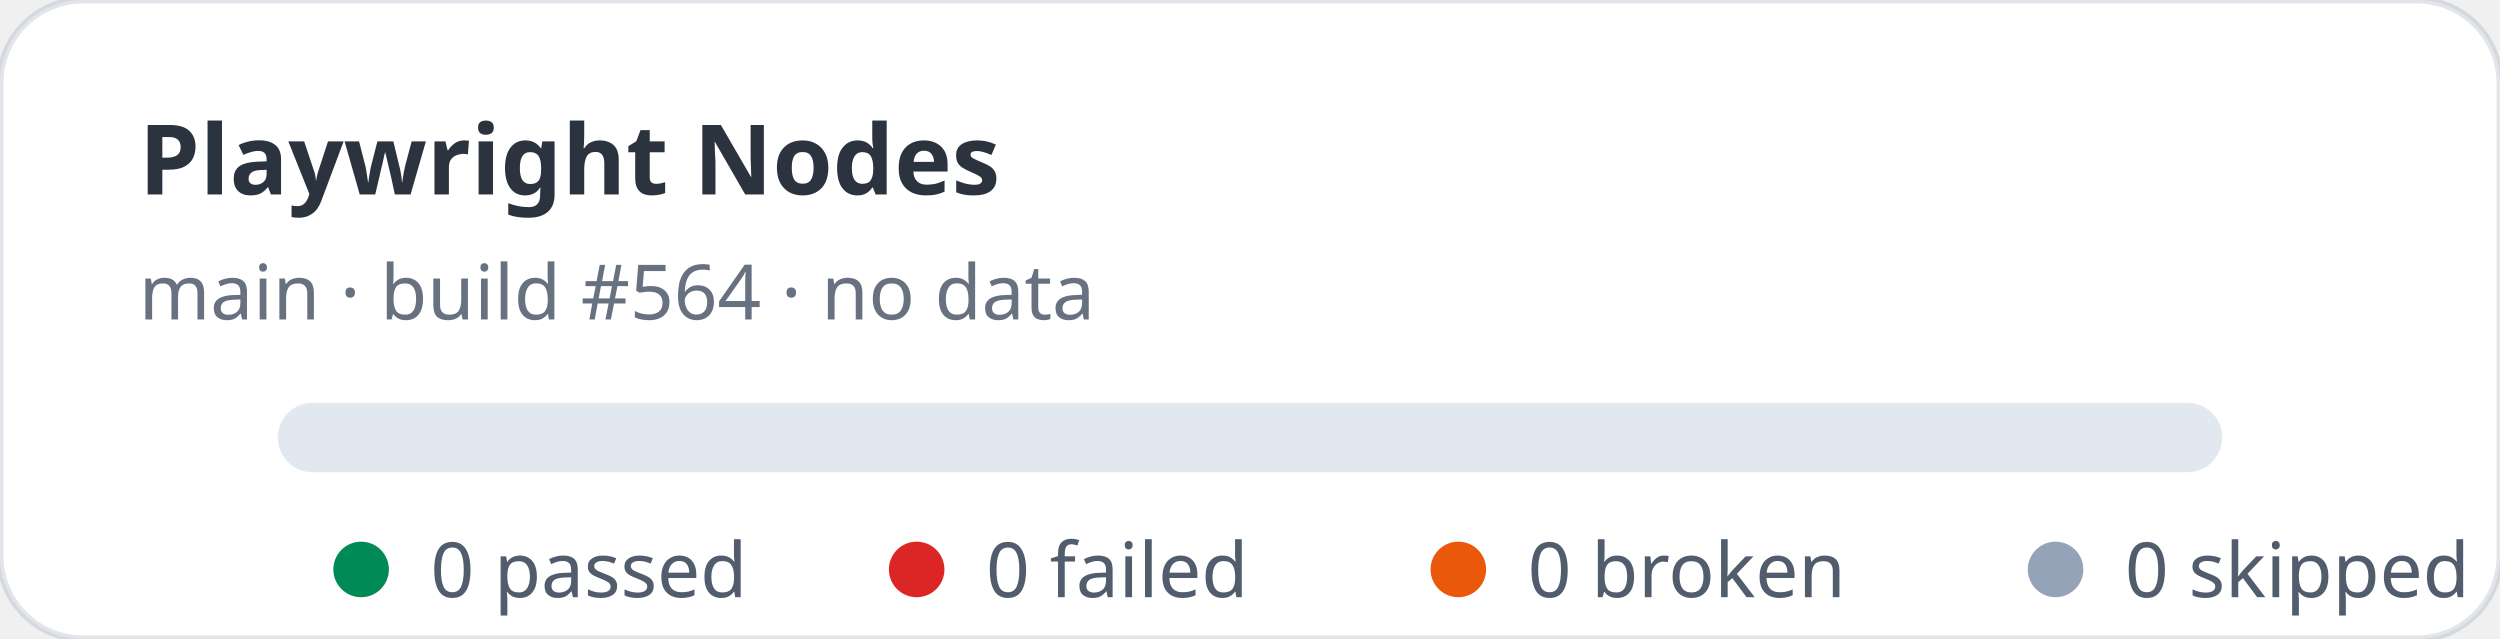
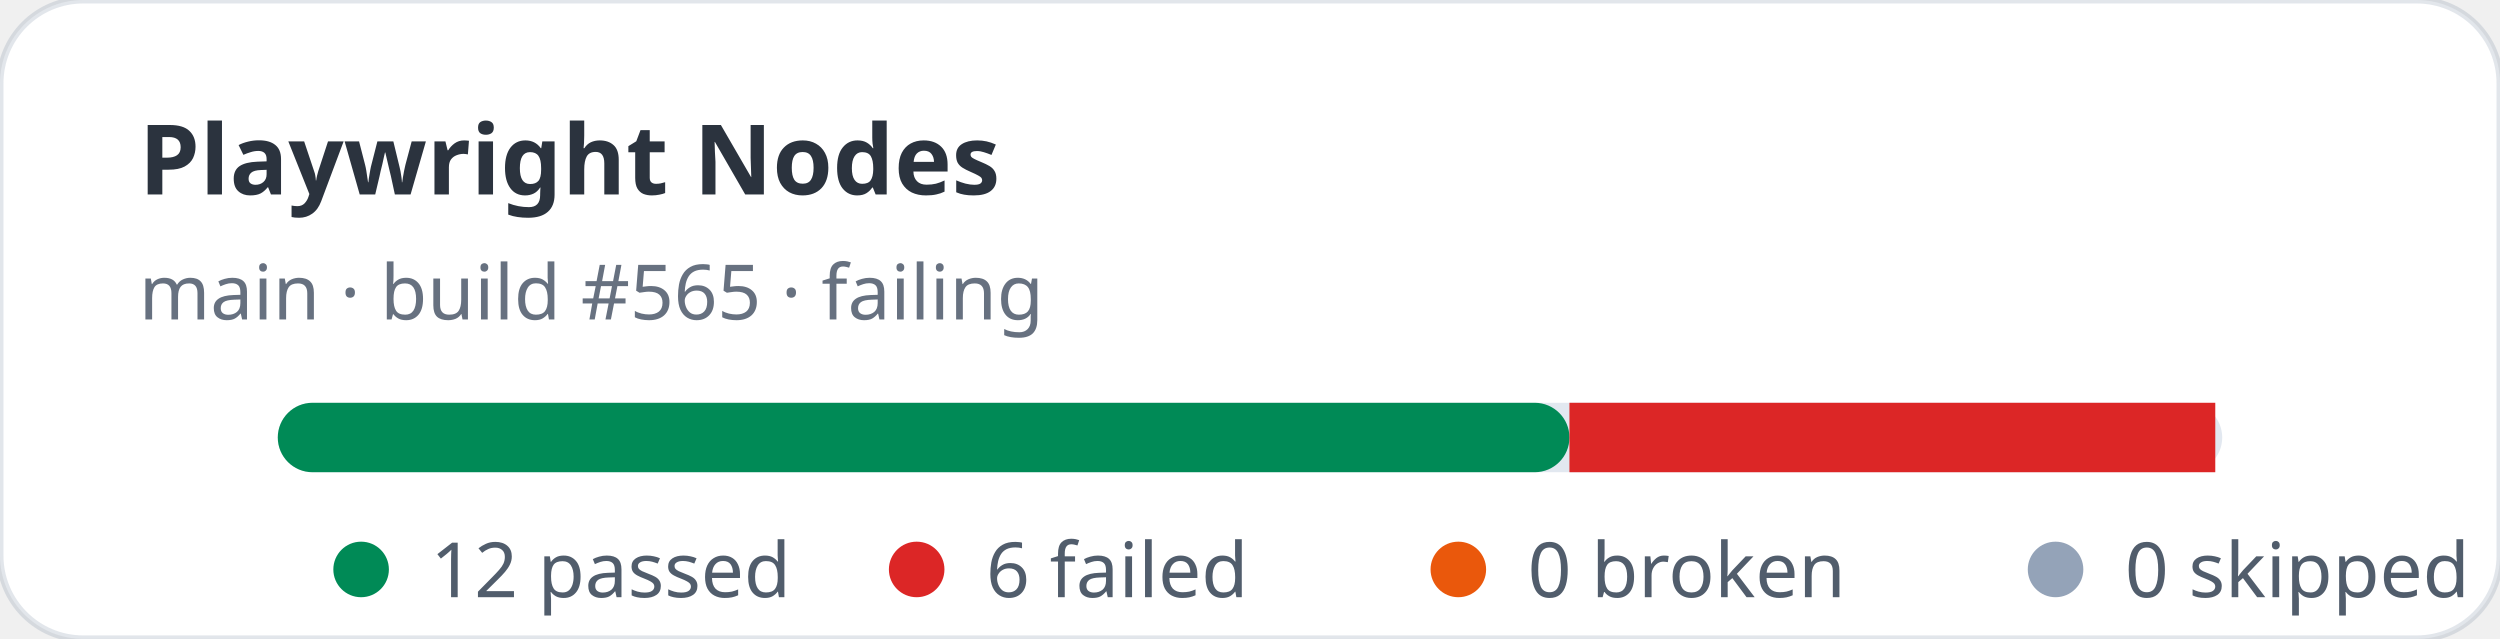
- <svg xmlns="http://www.w3.org/2000/svg" width="360" height="92" viewBox="0 0 360 92" role="img" aria-label="Playwright Nodes stats: 0 passed, 0 failed">
+ <svg xmlns="http://www.w3.org/2000/svg" width="360" height="92" viewBox="0 0 360 92" role="img" aria-label="Playwright Nodes stats: 12 passed, 6 failed">
  <rect width="360" height="92" rx="12" fill="#ffffff" stroke="rgba(11,48,86,0.12)" />
  <text x="20" y="28" fill="rgba(1,10,24,0.83)" font-family="ui-sans-serif,system-ui,sans-serif" font-size="14" font-weight="700">Playwright Nodes</text>
-   <text x="20" y="46" fill="rgba(2,19,44,0.6)" font-family="ui-sans-serif,system-ui,sans-serif" font-size="11">main · build #564 · no data</text>
+   <text x="20" y="46" fill="rgba(2,19,44,0.6)" font-family="ui-sans-serif,system-ui,sans-serif" font-size="11">main · build #565 · failing</text>
  <rect x="40" y="58" width="280" height="10" rx="5" fill="#e2e8f0" />
+   <rect x="40" y="58" width="186" height="10" rx="5" fill="#008a56" />
+   <rect x="226" y="58" width="93" height="10" fill="#dc2626" />
  <g font-family="ui-sans-serif,system-ui,sans-serif" font-size="11" fill="rgba(1,18,40,0.68)">
    <circle cx="52" cy="82" r="4" fill="#008a56" />
-     <text x="62" y="86">0 passed</text>
+     <text x="62" y="86">12 passed</text>
    <circle cx="132" cy="82" r="4" fill="#dc2626" />
-     <text x="142" y="86">0 failed</text>
+     <text x="142" y="86">6 failed</text>
    <circle cx="210" cy="82" r="4" fill="#ea580c" />
    <text x="220" y="86">0 broken</text>
    <circle cx="296" cy="82" r="4" fill="#94a3b8" />
    <text x="306" y="86">0 skipped</text>
  </g>
</svg>
